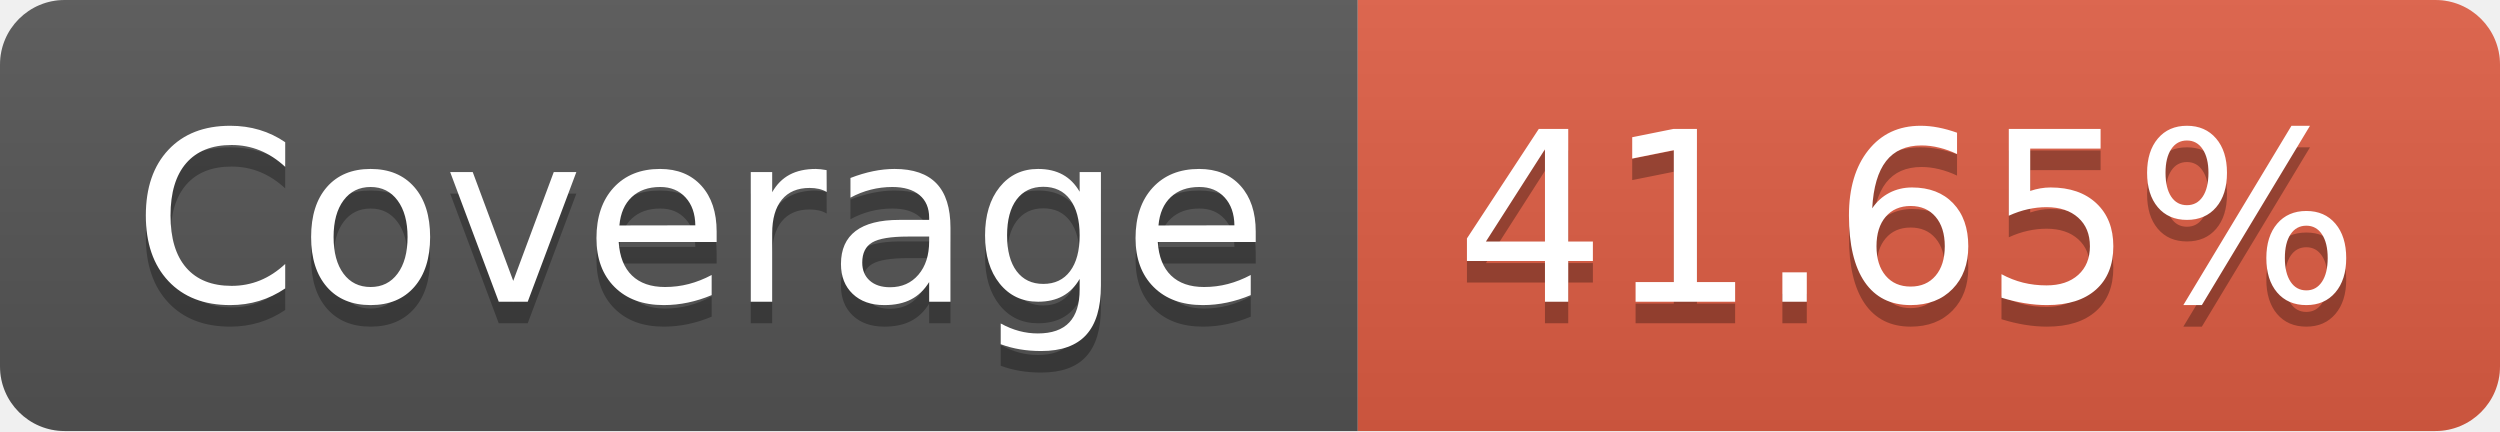
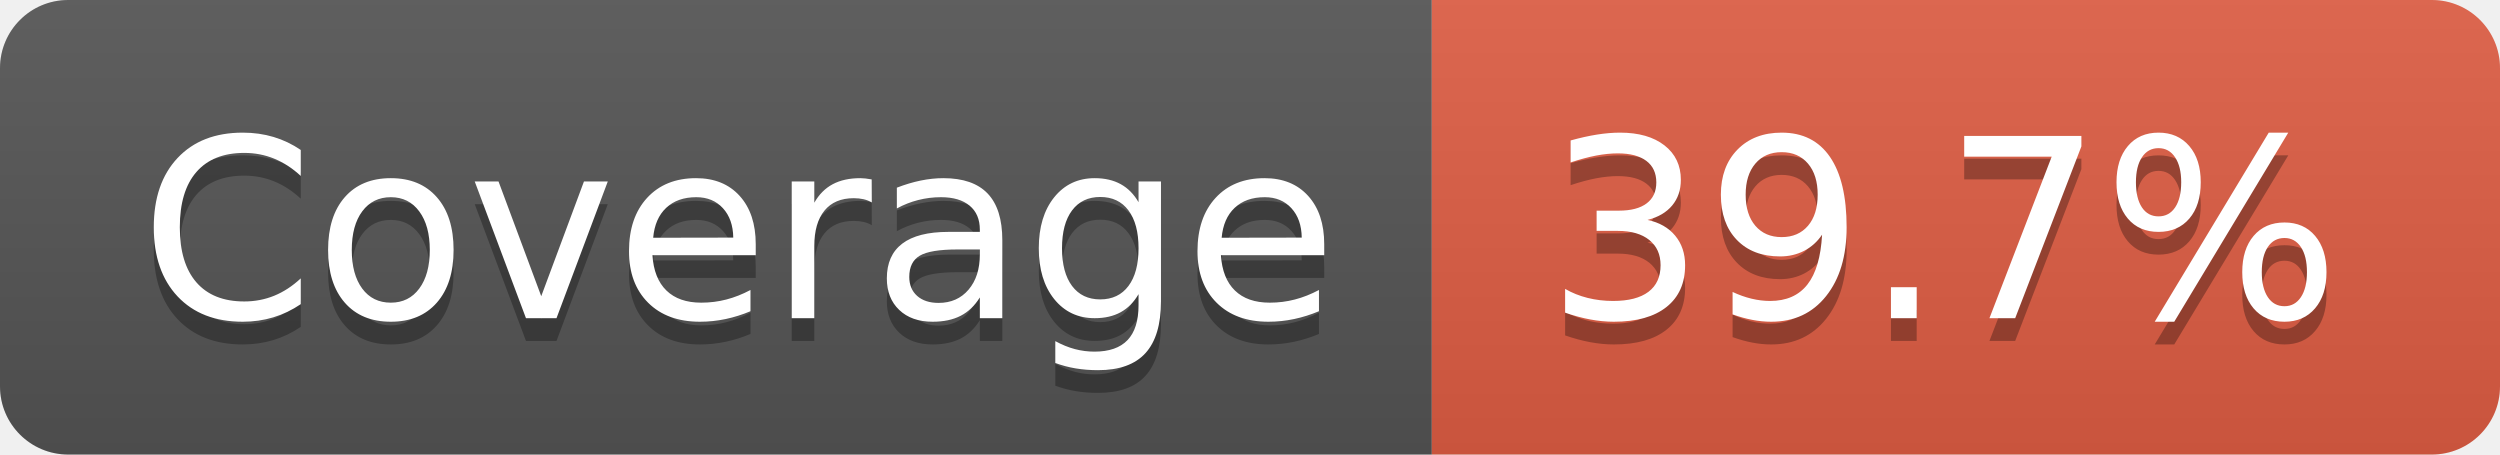
- <svg xmlns="http://www.w3.org/2000/svg" width="116" height="20" role="img" aria-label="Coverage: 41.65%">
+ <svg xmlns="http://www.w3.org/2000/svg" width="110" height="20" role="img" aria-label="Coverage: 39.7%">
  <linearGradient id="s" x2="0" y2="100%">
    <stop offset="0" stop-color="#bbb" stop-opacity=".1" />
    <stop offset="1" stop-opacity=".1" />
  </linearGradient>
  <clipPath id="r">
-     <rect width="116" height="20" rx="3" fill="#fff" />
+     <rect width="110" height="20" rx="3" fill="#fff" />
  </clipPath>
  <g clip-path="url(#r)">
    <rect width="63" height="20" fill="#555" />
-     <rect x="63" width="53" height="20" fill="#e05d44" />
-     <rect width="116" height="20" fill="url(#s)" />
+     <rect x="63" width="47" height="20" fill="#e05d44" />
+     <rect width="110" height="20" fill="url(#s)" />
  </g>
  <g fill="#fff" text-anchor="middle" font-family="Verdana,Geneva,DejaVu Sans,sans-serif" text-rendering="geometricPrecision" font-size="110">
    <text aria-hidden="true" x="325" y="150" fill="#010101" fill-opacity=".3" transform="scale(.1)" textLength="530">Coverage</text>
    <text x="325" y="140" transform="scale(.1)" fill="#fff" textLength="530">Coverage</text>
-     <text aria-hidden="true" x="885" y="150" fill="#010101" fill-opacity=".3" transform="scale(.1)" textLength="430">41.65%</text>
-     <text x="885" y="140" transform="scale(.1)" fill="#fff" textLength="430">41.65%</text>
+     <text aria-hidden="true" x="855" y="150" fill="#010101" fill-opacity=".3" transform="scale(.1)" textLength="370">39.7%</text>
+     <text x="855" y="140" transform="scale(.1)" fill="#fff" textLength="370">39.7%</text>
  </g>
</svg>
